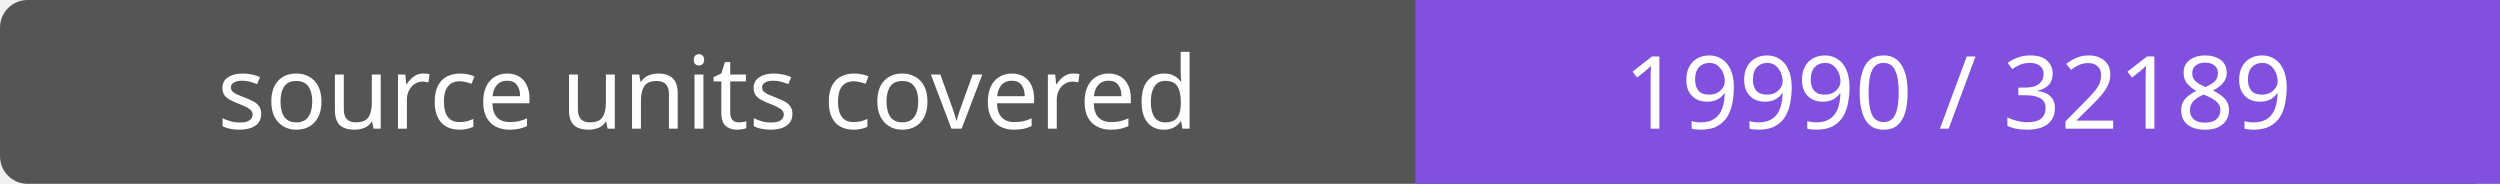
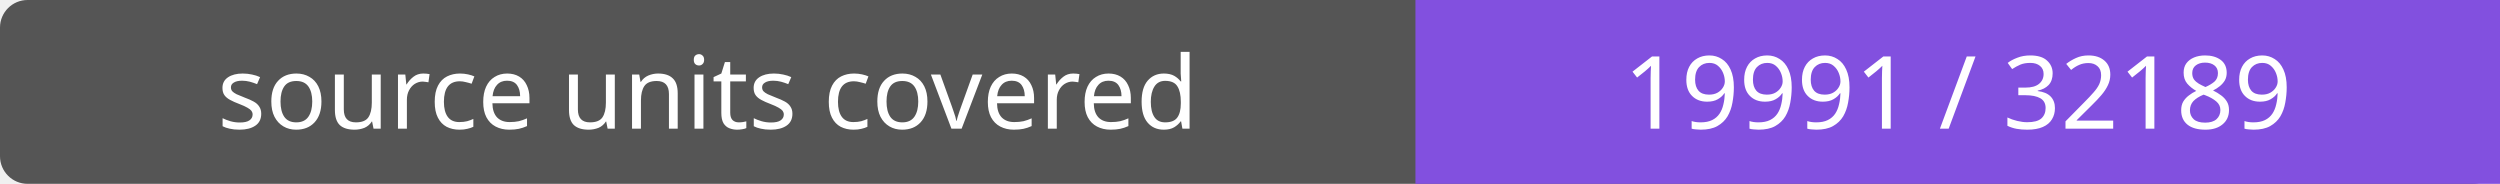
- <svg xmlns="http://www.w3.org/2000/svg" width="272" height="20" role="img" aria-label="source units covered: 19990 / 32189">
+ <svg xmlns="http://www.w3.org/2000/svg" width="272" height="20" role="img" aria-label="source units covered: 19991 / 32189">
  <rect width="272" height="20" rx="3" fill="#555" />
  <path fill="#8250df" d="M154 0h118v20H154z" />
  <g fill="#fff" text-anchor="middle" font-family="Verdana,sans-serif" font-size="11">
    <text x="77.0" y="14">source units covered</text>
-     <text x="213.0" y="14">19990 / 32189</text>
+     <text x="213.0" y="14">19991 / 32189</text>
  </g>
</svg>
